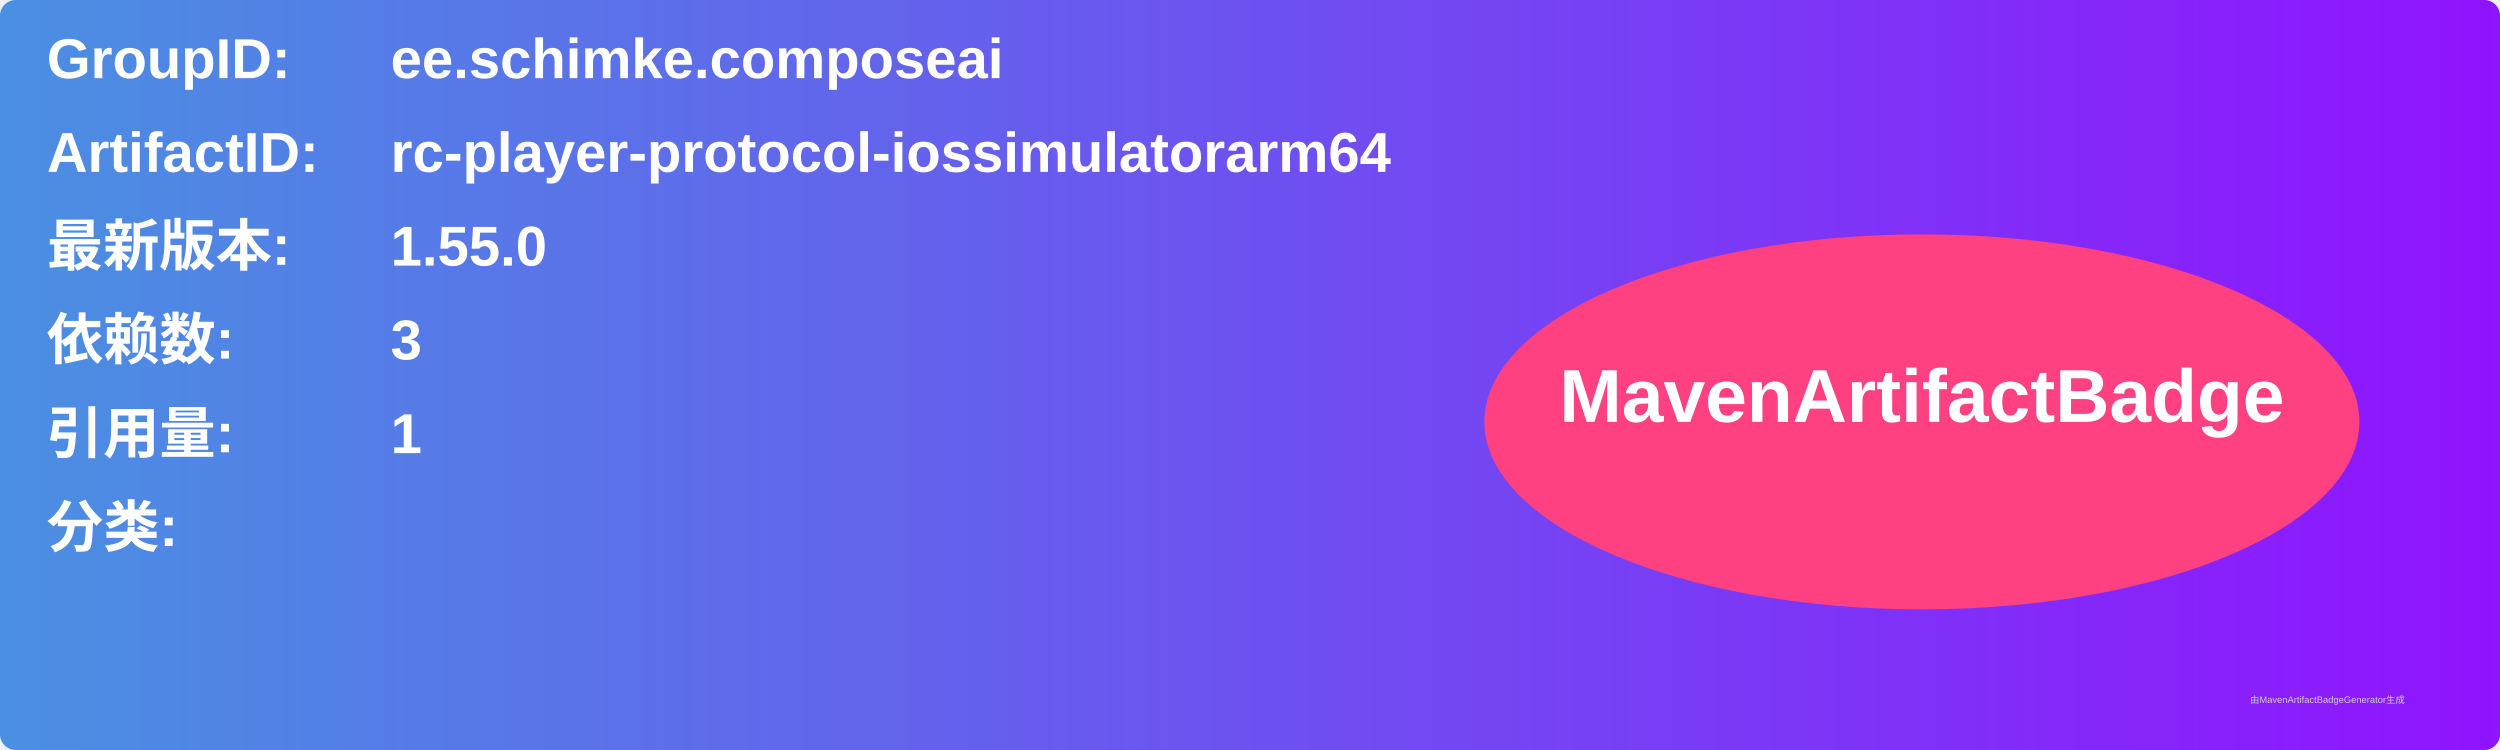
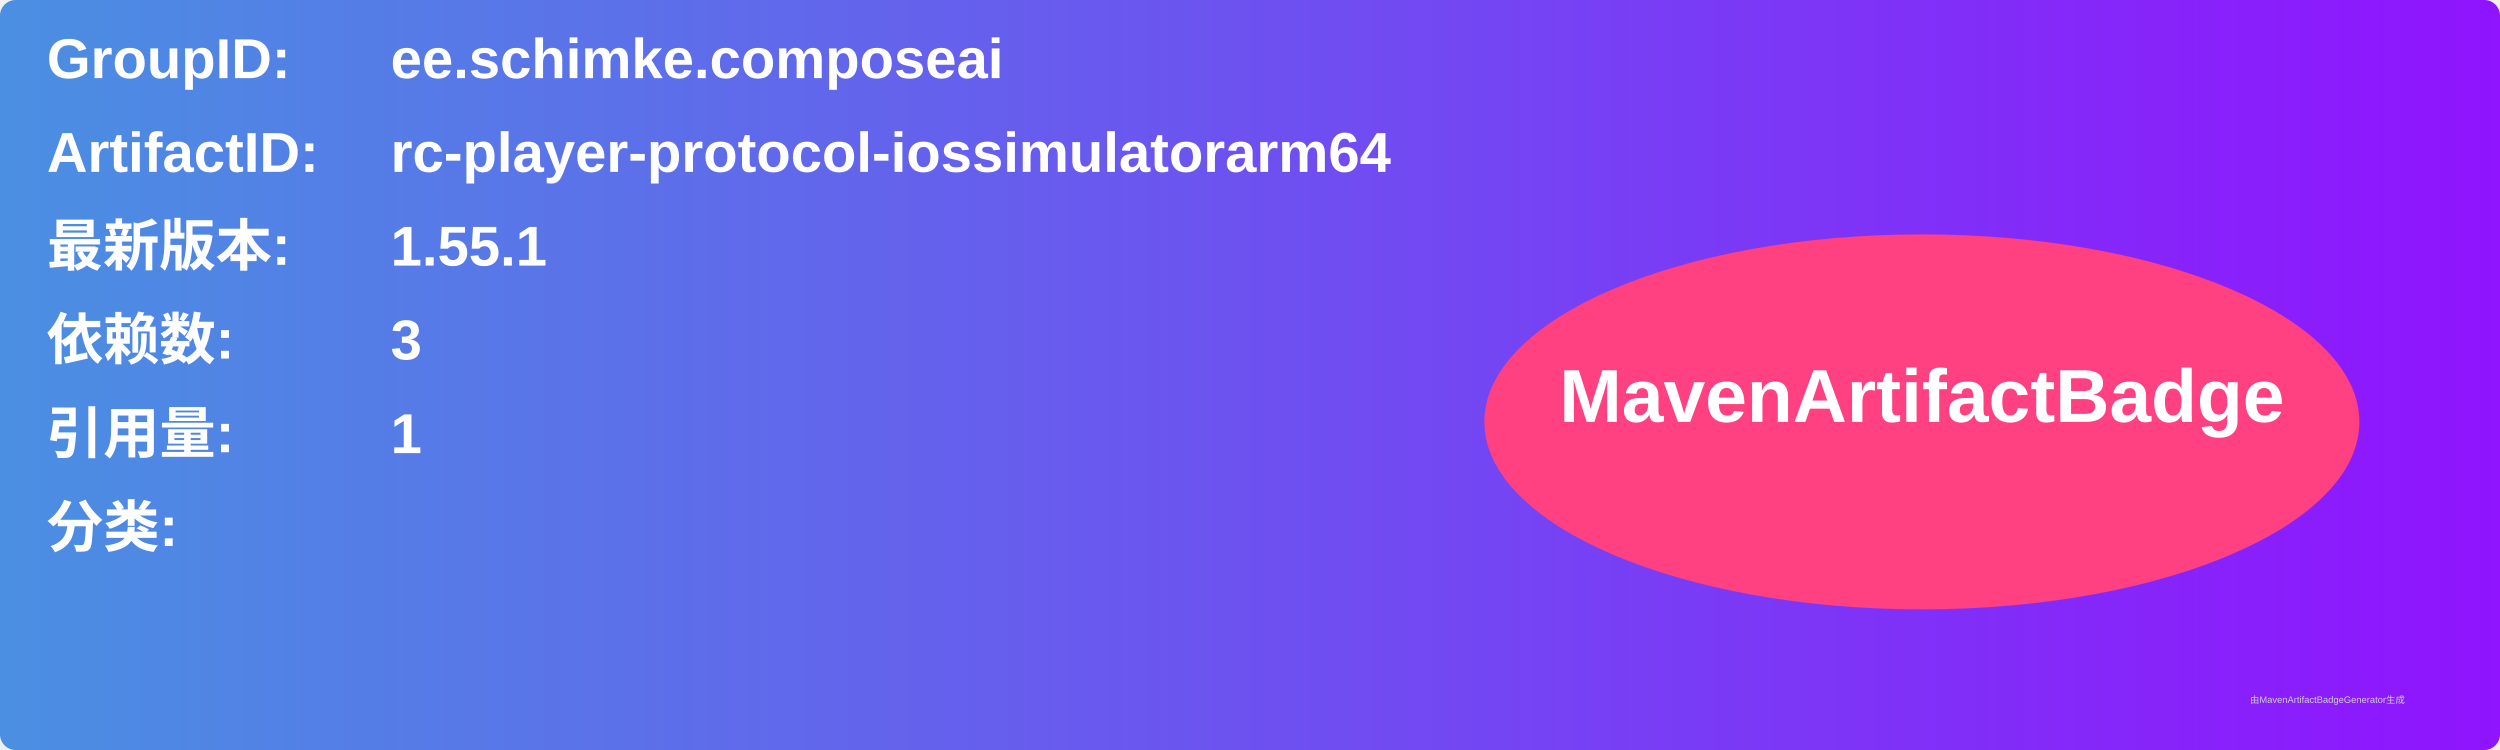
<svg xmlns="http://www.w3.org/2000/svg" width="800" height="240" viewBox="0 0 800 240">
  <linearGradient id="grad" x1="0%" y1="0%" x2="100%" y2="0%">
    <stop offset="0%" stop-color="#4a90e2" />
    <stop offset="100%" stop-color="#9013fe" />
  </linearGradient>
  <rect width="100%" height="100%" rx="5" ry="5" fill="url(#grad)" />
  <g transform="translate(15, 15)">
    <text x="0" y="10" font-family="Arial" font-size="18" fill="white" font-weight="bold" width="260">GroupID:</text>
    <text x="110" y="10" font-family="Arial" font-size="18" fill="white" font-weight="bold" width="460">ee.schimke.composeai</text>
    <text x="0" y="40" font-family="Arial" font-size="18" fill="white" font-weight="bold" width="260">ArtifactID:</text>
    <text x="110" y="40" font-family="Arial" font-size="18" fill="white" font-weight="bold" width="460">rc-player-protocol-iossimulatorarm64</text>
    <text x="0" y="70" font-family="Arial" font-size="18" fill="white" font-weight="bold">最新版本:</text>
    <text x="110" y="70" font-family="Arial" font-size="18" fill="white" font-weight="bold">
-       <tspan font-weight="bold">1.55.0</tspan>
+       <tspan font-weight="bold">1.55.1</tspan>
    </text>
    <text x="0" y="100" font-family="Arial" font-size="18" fill="white" font-weight="bold">依赖数: </text>
    <text x="110" y="100" font-family="Arial" font-size="18" fill="white">
      <tspan font-weight="bold">3</tspan>
    </text>
    <text x="0" y="130" font-family="Arial" font-size="18" fill="white" font-weight="bold">引用量: </text>
    <text x="110" y="130" font-family="Arial" font-size="18" fill="white">
      <tspan font-weight="bold">1</tspan>
    </text>
    <text x="0" y="160" font-family="Arial" font-size="18" fill="white" font-weight="bold">分类:</text>
    <text x="10" y="190" font-family="Arial" font-size="10" fill="white">
      <tspan font-weight="bold" />
    </text>
    <ellipse cx="600" cy="120" rx="140" ry="60" fill="#ff4081" />
    <text x="600" y="120" text-anchor="middle" font-family="Arial" font-size="24" fill="white" font-weight="bold">MavenArtifactBadge</text>
  </g>
  <text x="720" y="225" font-family="Arial" font-size="3" fill="#d0d0d0">由MavenArtifactBadgeGenerator生成</text>
</svg>
